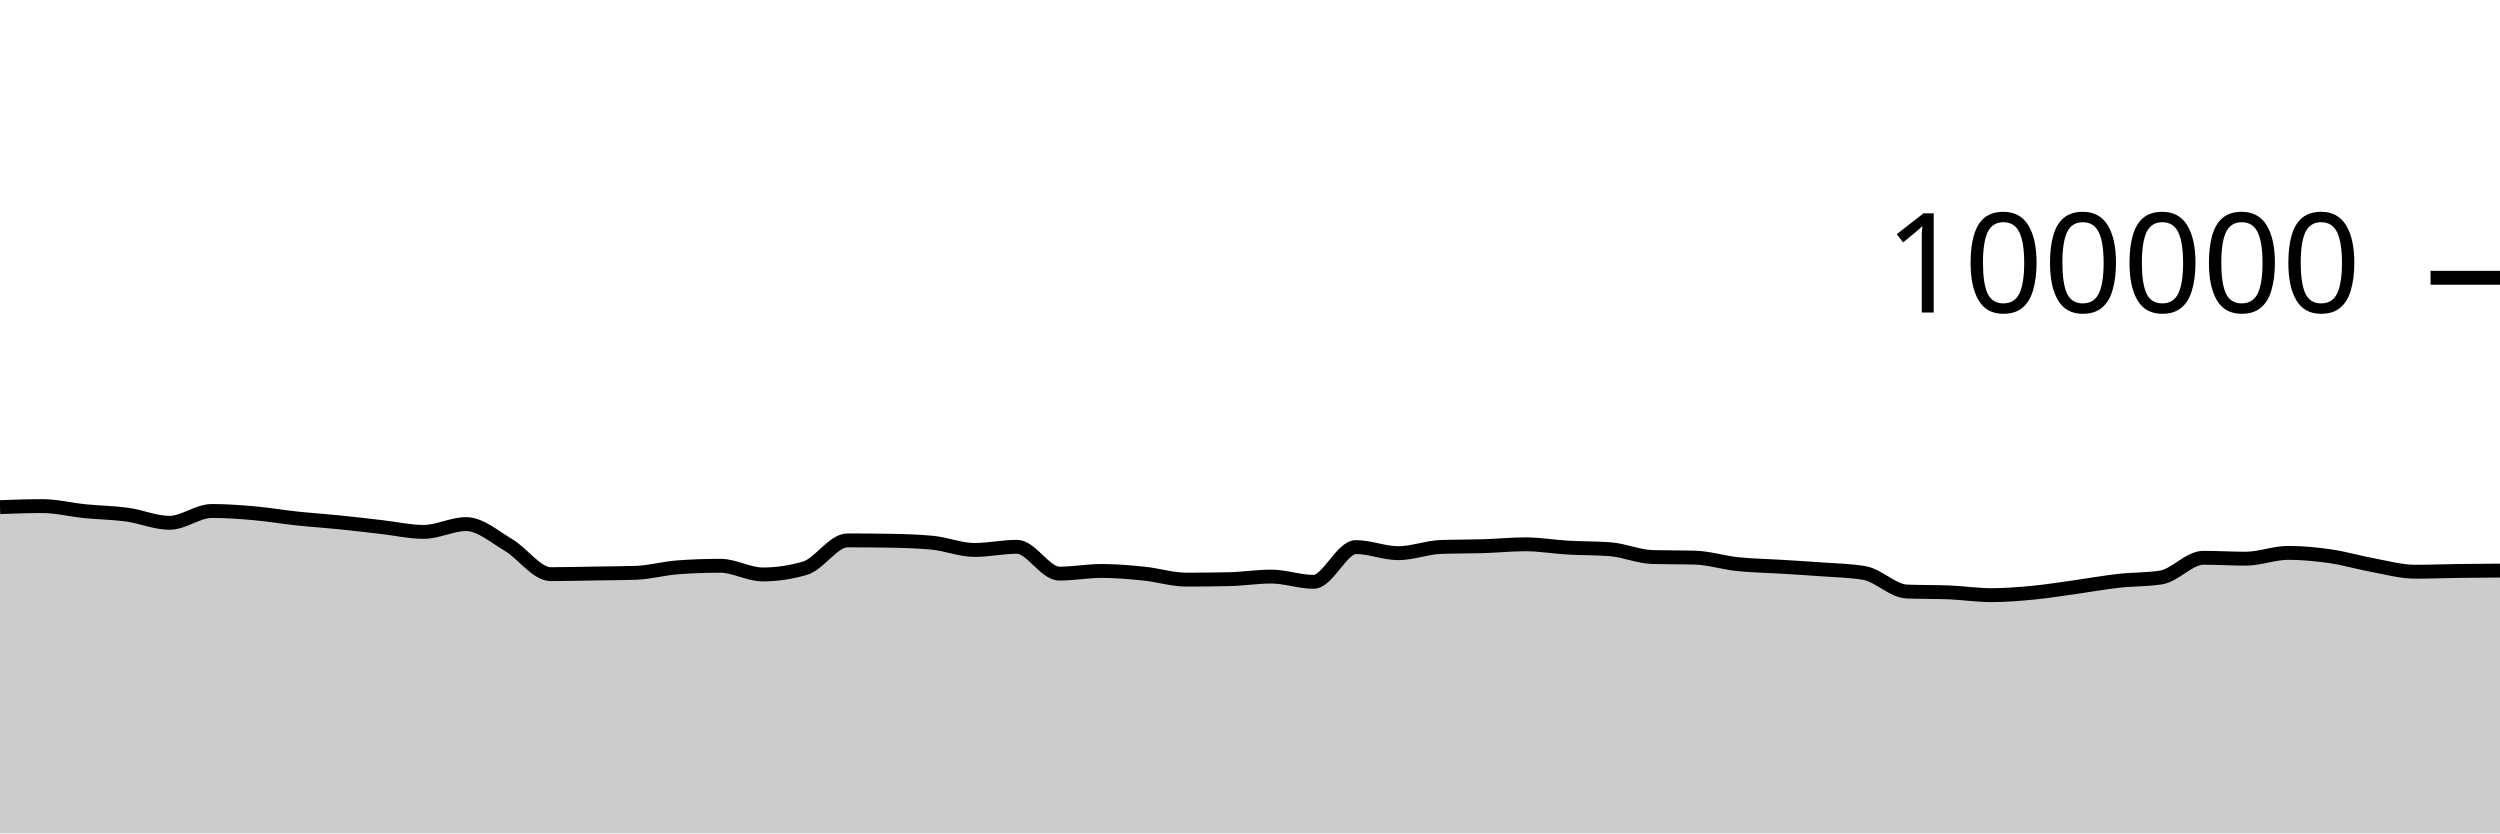
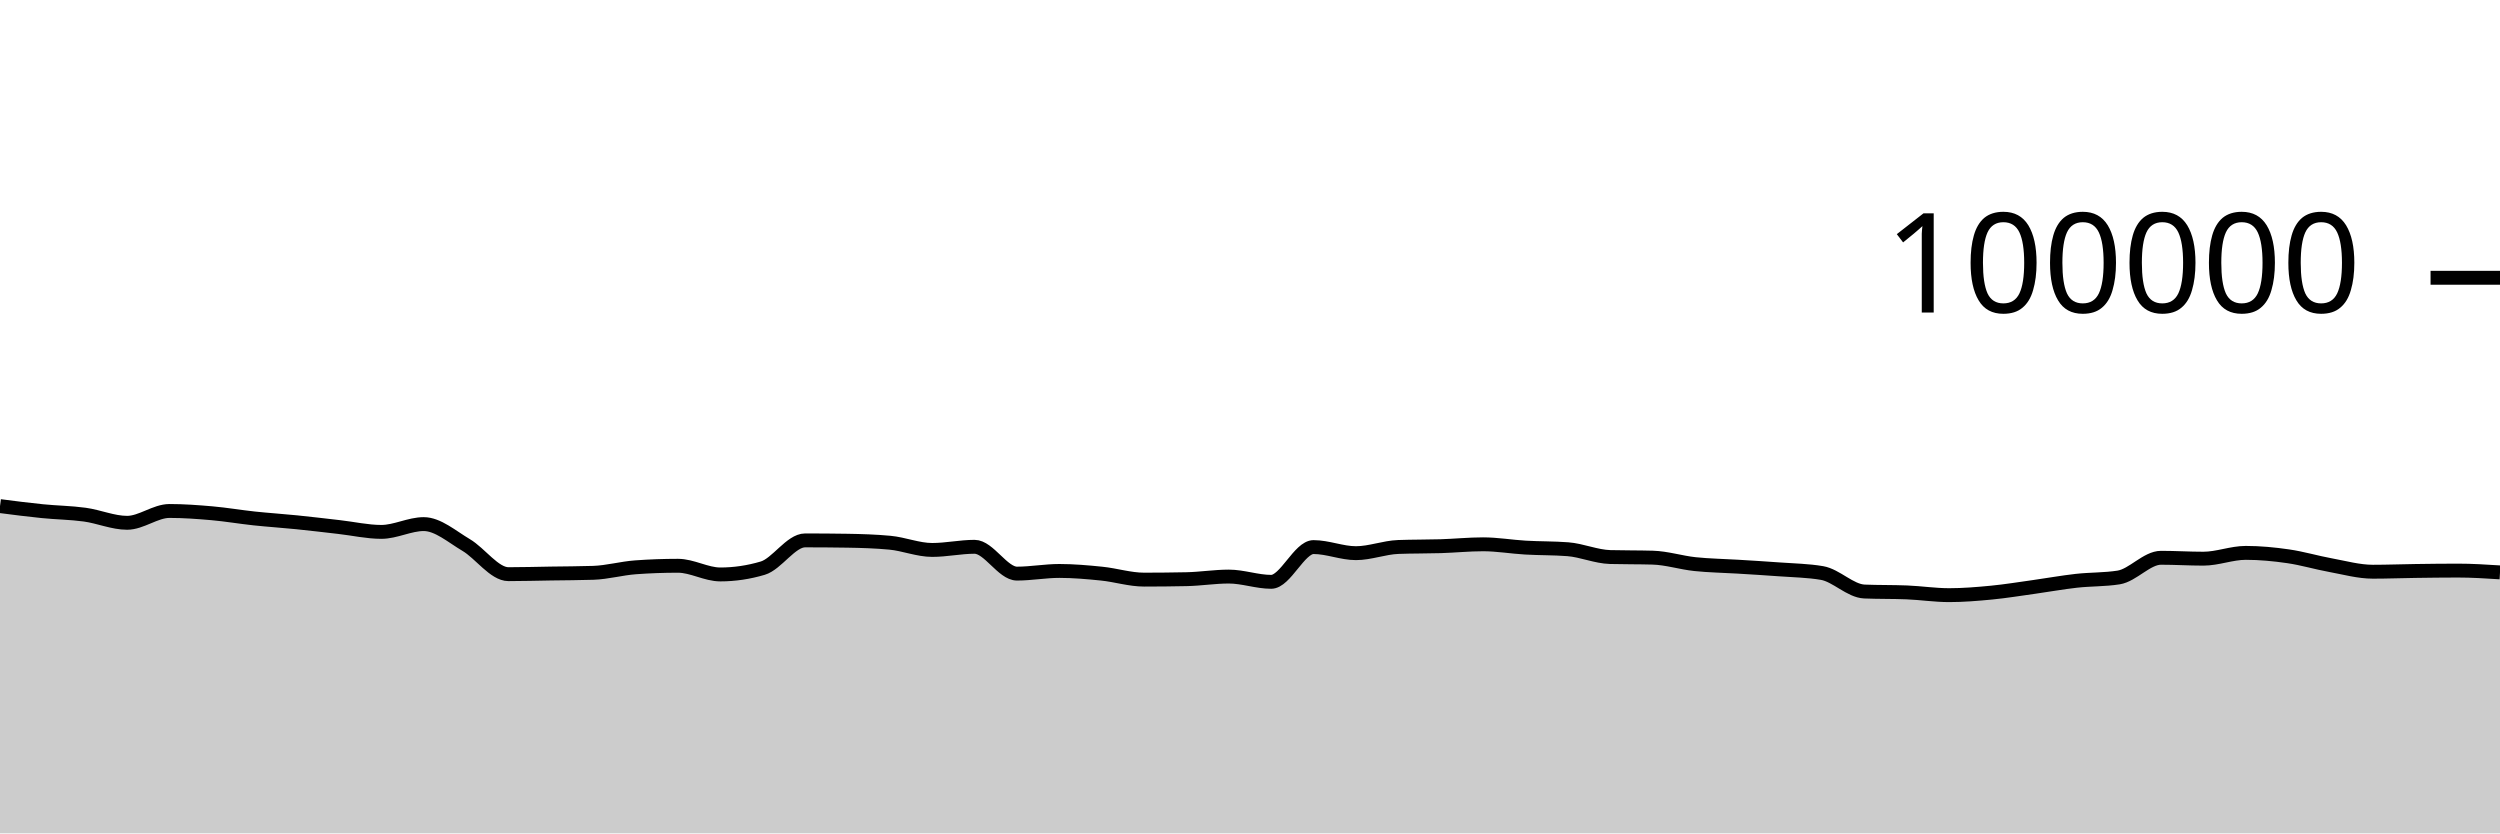
<svg xmlns="http://www.w3.org/2000/svg" viewBox="0 0 180 60">
  <g transform="translate(0,20)">
-     <path class="area" fill="rgba(0, 0, 0, 0.2)" d="M0,16.514C1.017,16.477,2.034,16.439,3.051,16.439C4.068,16.439,5.085,16.702,6.102,16.804C7.119,16.907,8.136,16.915,9.153,17.054C10.169,17.194,11.186,17.642,12.203,17.642C13.22,17.642,14.237,16.79,15.254,16.79C16.271,16.79,17.288,16.865,18.305,16.954C19.322,17.044,20.339,17.219,21.356,17.328C22.373,17.436,23.39,17.501,24.407,17.604C25.424,17.707,26.441,17.83,27.458,17.946C28.475,18.061,29.492,18.296,30.508,18.296C31.525,18.296,32.542,17.735,33.559,17.735C34.576,17.735,35.593,18.638,36.61,19.238C37.627,19.839,38.644,21.34,39.661,21.34C40.678,21.34,41.695,21.31,42.712,21.294C43.729,21.278,44.746,21.278,45.763,21.244C46.78,21.211,47.797,20.92,48.814,20.846C49.831,20.772,50.847,20.735,51.864,20.735C52.881,20.735,53.898,21.36,54.915,21.36C55.932,21.36,56.949,21.209,57.966,20.908C58.983,20.607,60,18.908,61.017,18.908C62.034,18.908,63.051,18.916,64.068,18.932C65.085,18.949,66.102,18.98,67.119,19.075C68.136,19.17,69.153,19.596,70.169,19.596C71.186,19.596,72.203,19.369,73.22,19.369C74.237,19.369,75.254,21.3,76.271,21.3C77.288,21.3,78.305,21.108,79.322,21.108C80.339,21.108,81.356,21.198,82.373,21.302C83.39,21.406,84.407,21.733,85.424,21.733C86.441,21.733,87.458,21.722,88.475,21.701C89.492,21.68,90.508,21.513,91.525,21.513C92.542,21.513,93.559,21.892,94.576,21.892C95.593,21.892,96.61,19.39,97.627,19.39C98.644,19.39,99.661,19.828,100.678,19.828C101.695,19.828,102.712,19.419,103.729,19.382C104.746,19.344,105.763,19.357,106.78,19.326C107.797,19.294,108.814,19.19,109.831,19.19C110.847,19.19,111.864,19.368,112.881,19.427C113.898,19.486,114.915,19.466,115.932,19.544C116.949,19.623,117.966,20.079,118.983,20.107C120,20.135,121.017,20.121,122.034,20.15C123.051,20.178,124.068,20.508,125.085,20.616C126.102,20.724,127.119,20.735,128.136,20.798C129.153,20.861,130.169,20.919,131.186,20.996C132.203,21.072,133.22,21.083,134.237,21.257C135.254,21.431,136.271,22.548,137.288,22.59C138.305,22.632,139.322,22.611,140.339,22.652C141.356,22.694,142.373,22.851,143.39,22.851C144.407,22.851,145.424,22.766,146.441,22.668C147.458,22.569,148.475,22.402,149.492,22.26C150.508,22.118,151.525,21.932,152.542,21.818C153.559,21.704,154.576,21.738,155.593,21.578C156.61,21.417,157.627,20.16,158.644,20.16C159.661,20.16,160.678,20.225,161.695,20.225C162.712,20.225,163.729,19.807,164.746,19.807C165.763,19.807,166.78,19.904,167.797,20.052C168.814,20.199,169.831,20.506,170.847,20.691C171.864,20.877,172.881,21.164,173.898,21.164C174.915,21.164,175.932,21.124,176.949,21.11C177.966,21.096,178.983,21.089,180,21.082L180,40C178.983,40,177.966,40,176.949,40C175.932,40,174.915,40,173.898,40C172.881,40,171.864,40,170.847,40C169.831,40,168.814,40,167.797,40C166.78,40,165.763,40,164.746,40C163.729,40,162.712,40,161.695,40C160.678,40,159.661,40,158.644,40C157.627,40,156.61,40,155.593,40C154.576,40,153.559,40,152.542,40C151.525,40,150.508,40,149.492,40C148.475,40,147.458,40,146.441,40C145.424,40,144.407,40,143.39,40C142.373,40,141.356,40,140.339,40C139.322,40,138.305,40,137.288,40C136.271,40,135.254,40,134.237,40C133.22,40,132.203,40,131.186,40C130.169,40,129.153,40,128.136,40C127.119,40,126.102,40,125.085,40C124.068,40,123.051,40,122.034,40C121.017,40,120,40,118.983,40C117.966,40,116.949,40,115.932,40C114.915,40,113.898,40,112.881,40C111.864,40,110.847,40,109.831,40C108.814,40,107.797,40,106.78,40C105.763,40,104.746,40,103.729,40C102.712,40,101.695,40,100.678,40C99.661,40,98.644,40,97.627,40C96.61,40,95.593,40,94.576,40C93.559,40,92.542,40,91.525,40C90.508,40,89.492,40,88.475,40C87.458,40,86.441,40,85.424,40C84.407,40,83.39,40,82.373,40C81.356,40,80.339,40,79.322,40C78.305,40,77.288,40,76.271,40C75.254,40,74.237,40,73.22,40C72.203,40,71.186,40,70.169,40C69.153,40,68.136,40,67.119,40C66.102,40,65.085,40,64.068,40C63.051,40,62.034,40,61.017,40C60,40,58.983,40,57.966,40C56.949,40,55.932,40,54.915,40C53.898,40,52.881,40,51.864,40C50.847,40,49.831,40,48.814,40C47.797,40,46.78,40,45.763,40C44.746,40,43.729,40,42.712,40C41.695,40,40.678,40,39.661,40C38.644,40,37.627,40,36.61,40C35.593,40,34.576,40,33.559,40C32.542,40,31.525,40,30.508,40C29.492,40,28.475,40,27.458,40C26.441,40,25.424,40,24.407,40C23.39,40,22.373,40,21.356,40C20.339,40,19.322,40,18.305,40C17.288,40,16.271,40,15.254,40C14.237,40,13.22,40,12.203,40C11.186,40,10.169,40,9.153,40C8.136,40,7.119,40,6.102,40C5.085,40,4.068,40,3.051,40C2.034,40,1.017,40,0,40Z" />
-     <path class="line" stroke="black" fill="none" d="M0,16.514C1.017,16.477,2.034,16.439,3.051,16.439C4.068,16.439,5.085,16.702,6.102,16.804C7.119,16.907,8.136,16.915,9.153,17.054C10.169,17.194,11.186,17.642,12.203,17.642C13.22,17.642,14.237,16.79,15.254,16.79C16.271,16.79,17.288,16.865,18.305,16.954C19.322,17.044,20.339,17.219,21.356,17.328C22.373,17.436,23.39,17.501,24.407,17.604C25.424,17.707,26.441,17.83,27.458,17.946C28.475,18.061,29.492,18.296,30.508,18.296C31.525,18.296,32.542,17.735,33.559,17.735C34.576,17.735,35.593,18.638,36.61,19.238C37.627,19.839,38.644,21.34,39.661,21.34C40.678,21.34,41.695,21.31,42.712,21.294C43.729,21.278,44.746,21.278,45.763,21.244C46.78,21.211,47.797,20.92,48.814,20.846C49.831,20.772,50.847,20.735,51.864,20.735C52.881,20.735,53.898,21.36,54.915,21.36C55.932,21.36,56.949,21.209,57.966,20.908C58.983,20.607,60,18.908,61.017,18.908C62.034,18.908,63.051,18.916,64.068,18.932C65.085,18.949,66.102,18.98,67.119,19.075C68.136,19.17,69.153,19.596,70.169,19.596C71.186,19.596,72.203,19.369,73.22,19.369C74.237,19.369,75.254,21.3,76.271,21.3C77.288,21.3,78.305,21.108,79.322,21.108C80.339,21.108,81.356,21.198,82.373,21.302C83.39,21.406,84.407,21.733,85.424,21.733C86.441,21.733,87.458,21.722,88.475,21.701C89.492,21.68,90.508,21.513,91.525,21.513C92.542,21.513,93.559,21.892,94.576,21.892C95.593,21.892,96.61,19.39,97.627,19.39C98.644,19.39,99.661,19.828,100.678,19.828C101.695,19.828,102.712,19.419,103.729,19.382C104.746,19.344,105.763,19.357,106.78,19.326C107.797,19.294,108.814,19.19,109.831,19.19C110.847,19.19,111.864,19.368,112.881,19.427C113.898,19.486,114.915,19.466,115.932,19.544C116.949,19.623,117.966,20.079,118.983,20.107C120,20.135,121.017,20.121,122.034,20.15C123.051,20.178,124.068,20.508,125.085,20.616C126.102,20.724,127.119,20.735,128.136,20.798C129.153,20.861,130.169,20.919,131.186,20.996C132.203,21.072,133.22,21.083,134.237,21.257C135.254,21.431,136.271,22.548,137.288,22.59C138.305,22.632,139.322,22.611,140.339,22.652C141.356,22.694,142.373,22.851,143.39,22.851C144.407,22.851,145.424,22.766,146.441,22.668C147.458,22.569,148.475,22.402,149.492,22.26C150.508,22.118,151.525,21.932,152.542,21.818C153.559,21.704,154.576,21.738,155.593,21.578C156.61,21.417,157.627,20.16,158.644,20.16C159.661,20.16,160.678,20.225,161.695,20.225C162.712,20.225,163.729,19.807,164.746,19.807C165.763,19.807,166.78,19.904,167.797,20.052C168.814,20.199,169.831,20.506,170.847,20.691C171.864,20.877,172.881,21.164,173.898,21.164C174.915,21.164,175.932,21.124,176.949,21.11C177.966,21.096,178.983,21.089,180,21.082" />
+     <path class="area" fill="rgba(0, 0, 0, 0.2)" d="M0,16.439C1.017,16.571,2.034,16.702,3.051,16.804C4.068,16.907,5.085,16.915,6.102,17.054C7.119,17.194,8.136,17.642,9.153,17.642C10.169,17.642,11.186,16.79,12.203,16.79C13.22,16.79,14.237,16.865,15.254,16.954C16.271,17.044,17.288,17.219,18.305,17.328C19.322,17.436,20.339,17.501,21.356,17.604C22.373,17.707,23.39,17.83,24.407,17.946C25.424,18.061,26.441,18.296,27.458,18.296C28.475,18.296,29.492,17.735,30.508,17.735C31.525,17.735,32.542,18.638,33.559,19.238C34.576,19.839,35.593,21.34,36.61,21.34C37.627,21.34,38.644,21.31,39.661,21.294C40.678,21.278,41.695,21.278,42.712,21.244C43.729,21.211,44.746,20.92,45.763,20.846C46.78,20.772,47.797,20.735,48.814,20.735C49.831,20.735,50.847,21.36,51.864,21.36C52.881,21.36,53.898,21.209,54.915,20.908C55.932,20.607,56.949,18.908,57.966,18.908C58.983,18.908,60,18.916,61.017,18.932C62.034,18.949,63.051,18.98,64.068,19.075C65.085,19.17,66.102,19.596,67.119,19.596C68.136,19.596,69.153,19.369,70.169,19.369C71.186,19.369,72.203,21.3,73.22,21.3C74.237,21.3,75.254,21.108,76.271,21.108C77.288,21.108,78.305,21.198,79.322,21.302C80.339,21.406,81.356,21.733,82.373,21.733C83.39,21.733,84.407,21.722,85.424,21.701C86.441,21.68,87.458,21.513,88.475,21.513C89.492,21.513,90.508,21.892,91.525,21.892C92.542,21.892,93.559,19.39,94.576,19.39C95.593,19.39,96.61,19.828,97.627,19.828C98.644,19.828,99.661,19.419,100.678,19.382C101.695,19.344,102.712,19.357,103.729,19.326C104.746,19.294,105.763,19.19,106.78,19.19C107.797,19.19,108.814,19.368,109.831,19.427C110.847,19.486,111.864,19.466,112.881,19.544C113.898,19.623,114.915,20.079,115.932,20.107C116.949,20.135,117.966,20.121,118.983,20.15C120,20.178,121.017,20.508,122.034,20.616C123.051,20.724,124.068,20.735,125.085,20.798C126.102,20.861,127.119,20.919,128.136,20.996C129.153,21.072,130.169,21.083,131.186,21.257C132.203,21.431,133.22,22.548,134.237,22.59C135.254,22.632,136.271,22.611,137.288,22.652C138.305,22.694,139.322,22.851,140.339,22.851C141.356,22.851,142.373,22.766,143.39,22.668C144.407,22.569,145.424,22.402,146.441,22.26C147.458,22.118,148.475,21.932,149.492,21.818C150.508,21.704,151.525,21.738,152.542,21.578C153.559,21.417,154.576,20.16,155.593,20.16C156.61,20.16,157.627,20.225,158.644,20.225C159.661,20.225,160.678,19.807,161.695,19.807C162.712,19.807,163.729,19.904,164.746,20.052C165.763,20.199,166.78,20.506,167.797,20.691C168.814,20.877,169.831,21.164,170.847,21.164C171.864,21.164,172.881,21.124,173.898,21.11C174.915,21.096,175.932,21.082,176.949,21.082C177.966,21.082,178.983,21.146,180,21.211L180,40C178.983,40,177.966,40,176.949,40C175.932,40,174.915,40,173.898,40C172.881,40,171.864,40,170.847,40C169.831,40,168.814,40,167.797,40C166.78,40,165.763,40,164.746,40C163.729,40,162.712,40,161.695,40C160.678,40,159.661,40,158.644,40C157.627,40,156.61,40,155.593,40C154.576,40,153.559,40,152.542,40C151.525,40,150.508,40,149.492,40C148.475,40,147.458,40,146.441,40C145.424,40,144.407,40,143.39,40C142.373,40,141.356,40,140.339,40C139.322,40,138.305,40,137.288,40C136.271,40,135.254,40,134.237,40C133.22,40,132.203,40,131.186,40C130.169,40,129.153,40,128.136,40C127.119,40,126.102,40,125.085,40C124.068,40,123.051,40,122.034,40C121.017,40,120,40,118.983,40C117.966,40,116.949,40,115.932,40C114.915,40,113.898,40,112.881,40C111.864,40,110.847,40,109.831,40C108.814,40,107.797,40,106.78,40C105.763,40,104.746,40,103.729,40C102.712,40,101.695,40,100.678,40C99.661,40,98.644,40,97.627,40C96.61,40,95.593,40,94.576,40C93.559,40,92.542,40,91.525,40C90.508,40,89.492,40,88.475,40C87.458,40,86.441,40,85.424,40C84.407,40,83.39,40,82.373,40C81.356,40,80.339,40,79.322,40C78.305,40,77.288,40,76.271,40C75.254,40,74.237,40,73.22,40C72.203,40,71.186,40,70.169,40C69.153,40,68.136,40,67.119,40C66.102,40,65.085,40,64.068,40C63.051,40,62.034,40,61.017,40C60,40,58.983,40,57.966,40C56.949,40,55.932,40,54.915,40C53.898,40,52.881,40,51.864,40C50.847,40,49.831,40,48.814,40C47.797,40,46.78,40,45.763,40C44.746,40,43.729,40,42.712,40C41.695,40,40.678,40,39.661,40C38.644,40,37.627,40,36.61,40C35.593,40,34.576,40,33.559,40C32.542,40,31.525,40,30.508,40C29.492,40,28.475,40,27.458,40C26.441,40,25.424,40,24.407,40C23.39,40,22.373,40,21.356,40C20.339,40,19.322,40,18.305,40C17.288,40,16.271,40,15.254,40C14.237,40,13.22,40,12.203,40C11.186,40,10.169,40,9.153,40C8.136,40,7.119,40,6.102,40C5.085,40,4.068,40,3.051,40C2.034,40,1.017,40,0,40Z" />
+     <path class="line" stroke="black" fill="none" d="M0,16.439C1.017,16.571,2.034,16.702,3.051,16.804C4.068,16.907,5.085,16.915,6.102,17.054C7.119,17.194,8.136,17.642,9.153,17.642C10.169,17.642,11.186,16.79,12.203,16.79C13.22,16.79,14.237,16.865,15.254,16.954C16.271,17.044,17.288,17.219,18.305,17.328C19.322,17.436,20.339,17.501,21.356,17.604C22.373,17.707,23.39,17.83,24.407,17.946C25.424,18.061,26.441,18.296,27.458,18.296C28.475,18.296,29.492,17.735,30.508,17.735C31.525,17.735,32.542,18.638,33.559,19.238C34.576,19.839,35.593,21.34,36.61,21.34C37.627,21.34,38.644,21.31,39.661,21.294C40.678,21.278,41.695,21.278,42.712,21.244C43.729,21.211,44.746,20.92,45.763,20.846C46.78,20.772,47.797,20.735,48.814,20.735C49.831,20.735,50.847,21.36,51.864,21.36C52.881,21.36,53.898,21.209,54.915,20.908C55.932,20.607,56.949,18.908,57.966,18.908C58.983,18.908,60,18.916,61.017,18.932C62.034,18.949,63.051,18.98,64.068,19.075C65.085,19.17,66.102,19.596,67.119,19.596C68.136,19.596,69.153,19.369,70.169,19.369C71.186,19.369,72.203,21.3,73.22,21.3C74.237,21.3,75.254,21.108,76.271,21.108C77.288,21.108,78.305,21.198,79.322,21.302C80.339,21.406,81.356,21.733,82.373,21.733C83.39,21.733,84.407,21.722,85.424,21.701C86.441,21.68,87.458,21.513,88.475,21.513C89.492,21.513,90.508,21.892,91.525,21.892C92.542,21.892,93.559,19.39,94.576,19.39C95.593,19.39,96.61,19.828,97.627,19.828C98.644,19.828,99.661,19.419,100.678,19.382C101.695,19.344,102.712,19.357,103.729,19.326C104.746,19.294,105.763,19.19,106.78,19.19C107.797,19.19,108.814,19.368,109.831,19.427C110.847,19.486,111.864,19.466,112.881,19.544C113.898,19.623,114.915,20.079,115.932,20.107C116.949,20.135,117.966,20.121,118.983,20.15C120,20.178,121.017,20.508,122.034,20.616C123.051,20.724,124.068,20.735,125.085,20.798C126.102,20.861,127.119,20.919,128.136,20.996C129.153,21.072,130.169,21.083,131.186,21.257C132.203,21.431,133.22,22.548,134.237,22.59C135.254,22.632,136.271,22.611,137.288,22.652C138.305,22.694,139.322,22.851,140.339,22.851C141.356,22.851,142.373,22.766,143.39,22.668C144.407,22.569,145.424,22.402,146.441,22.26C147.458,22.118,148.475,21.932,149.492,21.818C150.508,21.704,151.525,21.738,152.542,21.578C153.559,21.417,154.576,20.16,155.593,20.16C156.61,20.16,157.627,20.225,158.644,20.225C159.661,20.225,160.678,19.807,161.695,19.807C162.712,19.807,163.729,19.904,164.746,20.052C165.763,20.199,166.78,20.506,167.797,20.691C168.814,20.877,169.831,21.164,170.847,21.164C171.864,21.164,172.881,21.124,173.898,21.11C174.915,21.096,175.932,21.082,176.949,21.082C177.966,21.082,178.983,21.146,180,21.211" />
    <path class="axis-ceiling" stroke-width="1" stroke="black" fill="none" d="M175,0L180,0" />
    <text class="axis-ceiling-label" font-family="sans-serif" text-anchor="end" font-size="10px" x="170" y="2.5">100000</text>
  </g>
</svg>
